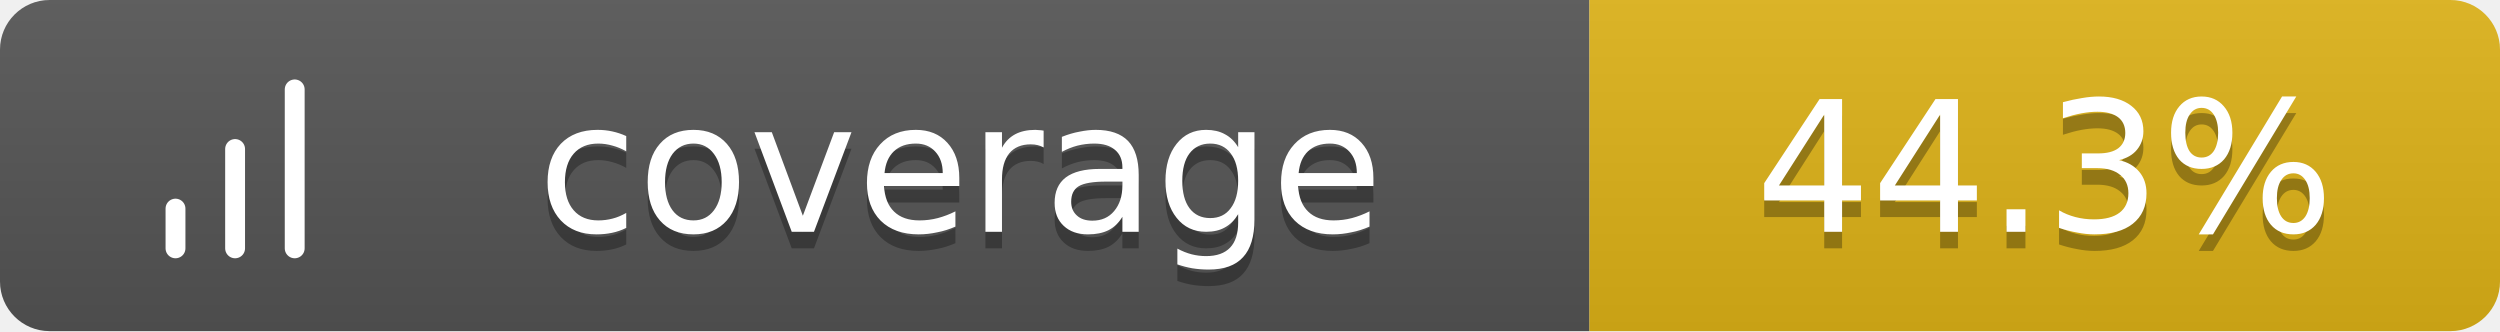
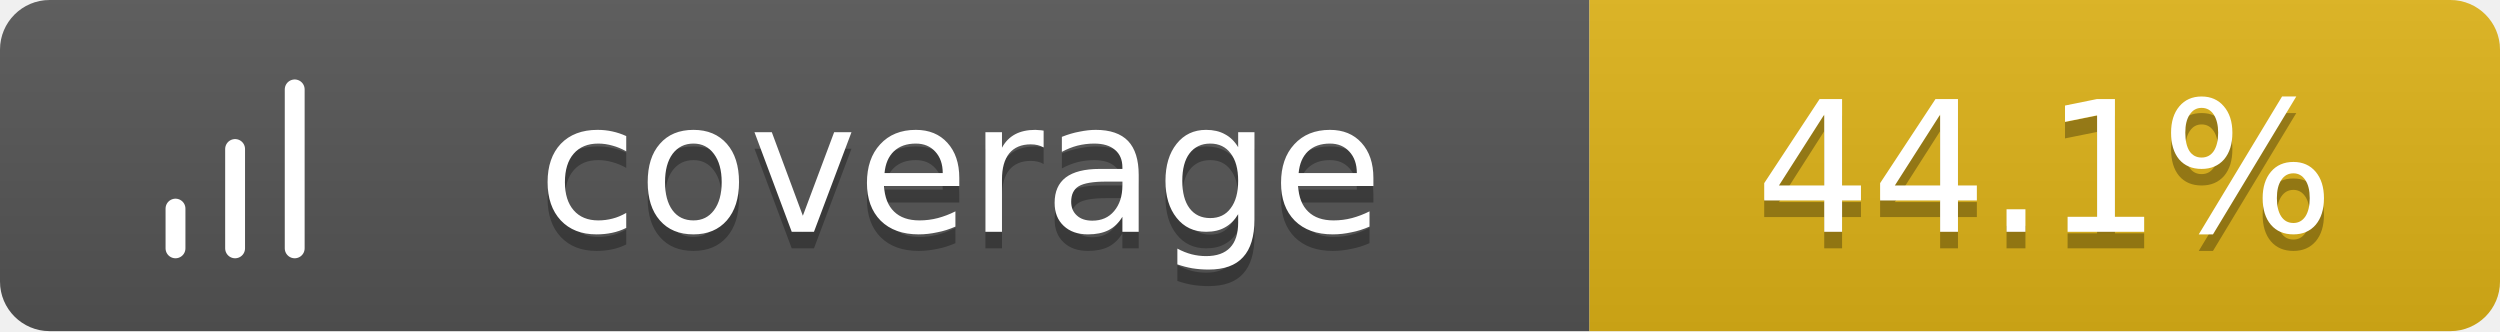
<svg xmlns="http://www.w3.org/2000/svg" width="151" height="20">
  <linearGradient id="b" x2="0" y2="100%">
    <stop offset="0" stop-color="#bbb" stop-opacity=".1" />
    <stop offset="1" stop-opacity=".1" />
  </linearGradient>
  <clipPath id="a">
    <rect width="151" height="20" rx="3" fill="#fff" />
  </clipPath>
  <g clip-path="url(#a)">
    <path fill="#555" d="M0 0h96v20H0z" />
    <path fill="#dfb317" d="M96 0h55v20H96z" />
    <path fill="url(#b)" d="M0 0h151v20H0z" />
  </g>
  <g fill="#fff" text-anchor="middle" font-family="Verdana,Geneva,DejaVu Sans,sans-serif" text-rendering="geometricPrecision" font-size="11">
    <g transform="translate(7, 3) scale(0.6)">
      <path d="M12 20V10M18 20V4M6 20v-4" stroke="#fff" stroke-width="2" stroke-linecap="round" stroke-linejoin="round" fill="none" />
    </g>
    <text x="58.0" y="15" fill="#010101" fill-opacity=".3">coverage</text>
    <text x="58.0" y="14">coverage</text>
-     <text x="123.5" y="15" fill="#010101" fill-opacity=".3">44.3%</text>
-     <text x="123.5" y="14">44.3%</text>
+     <text x="123.5" y="15" fill="#010101" fill-opacity=".3">44.1%</text>
+     <text x="123.5" y="14">44.1%</text>
  </g>
</svg>
